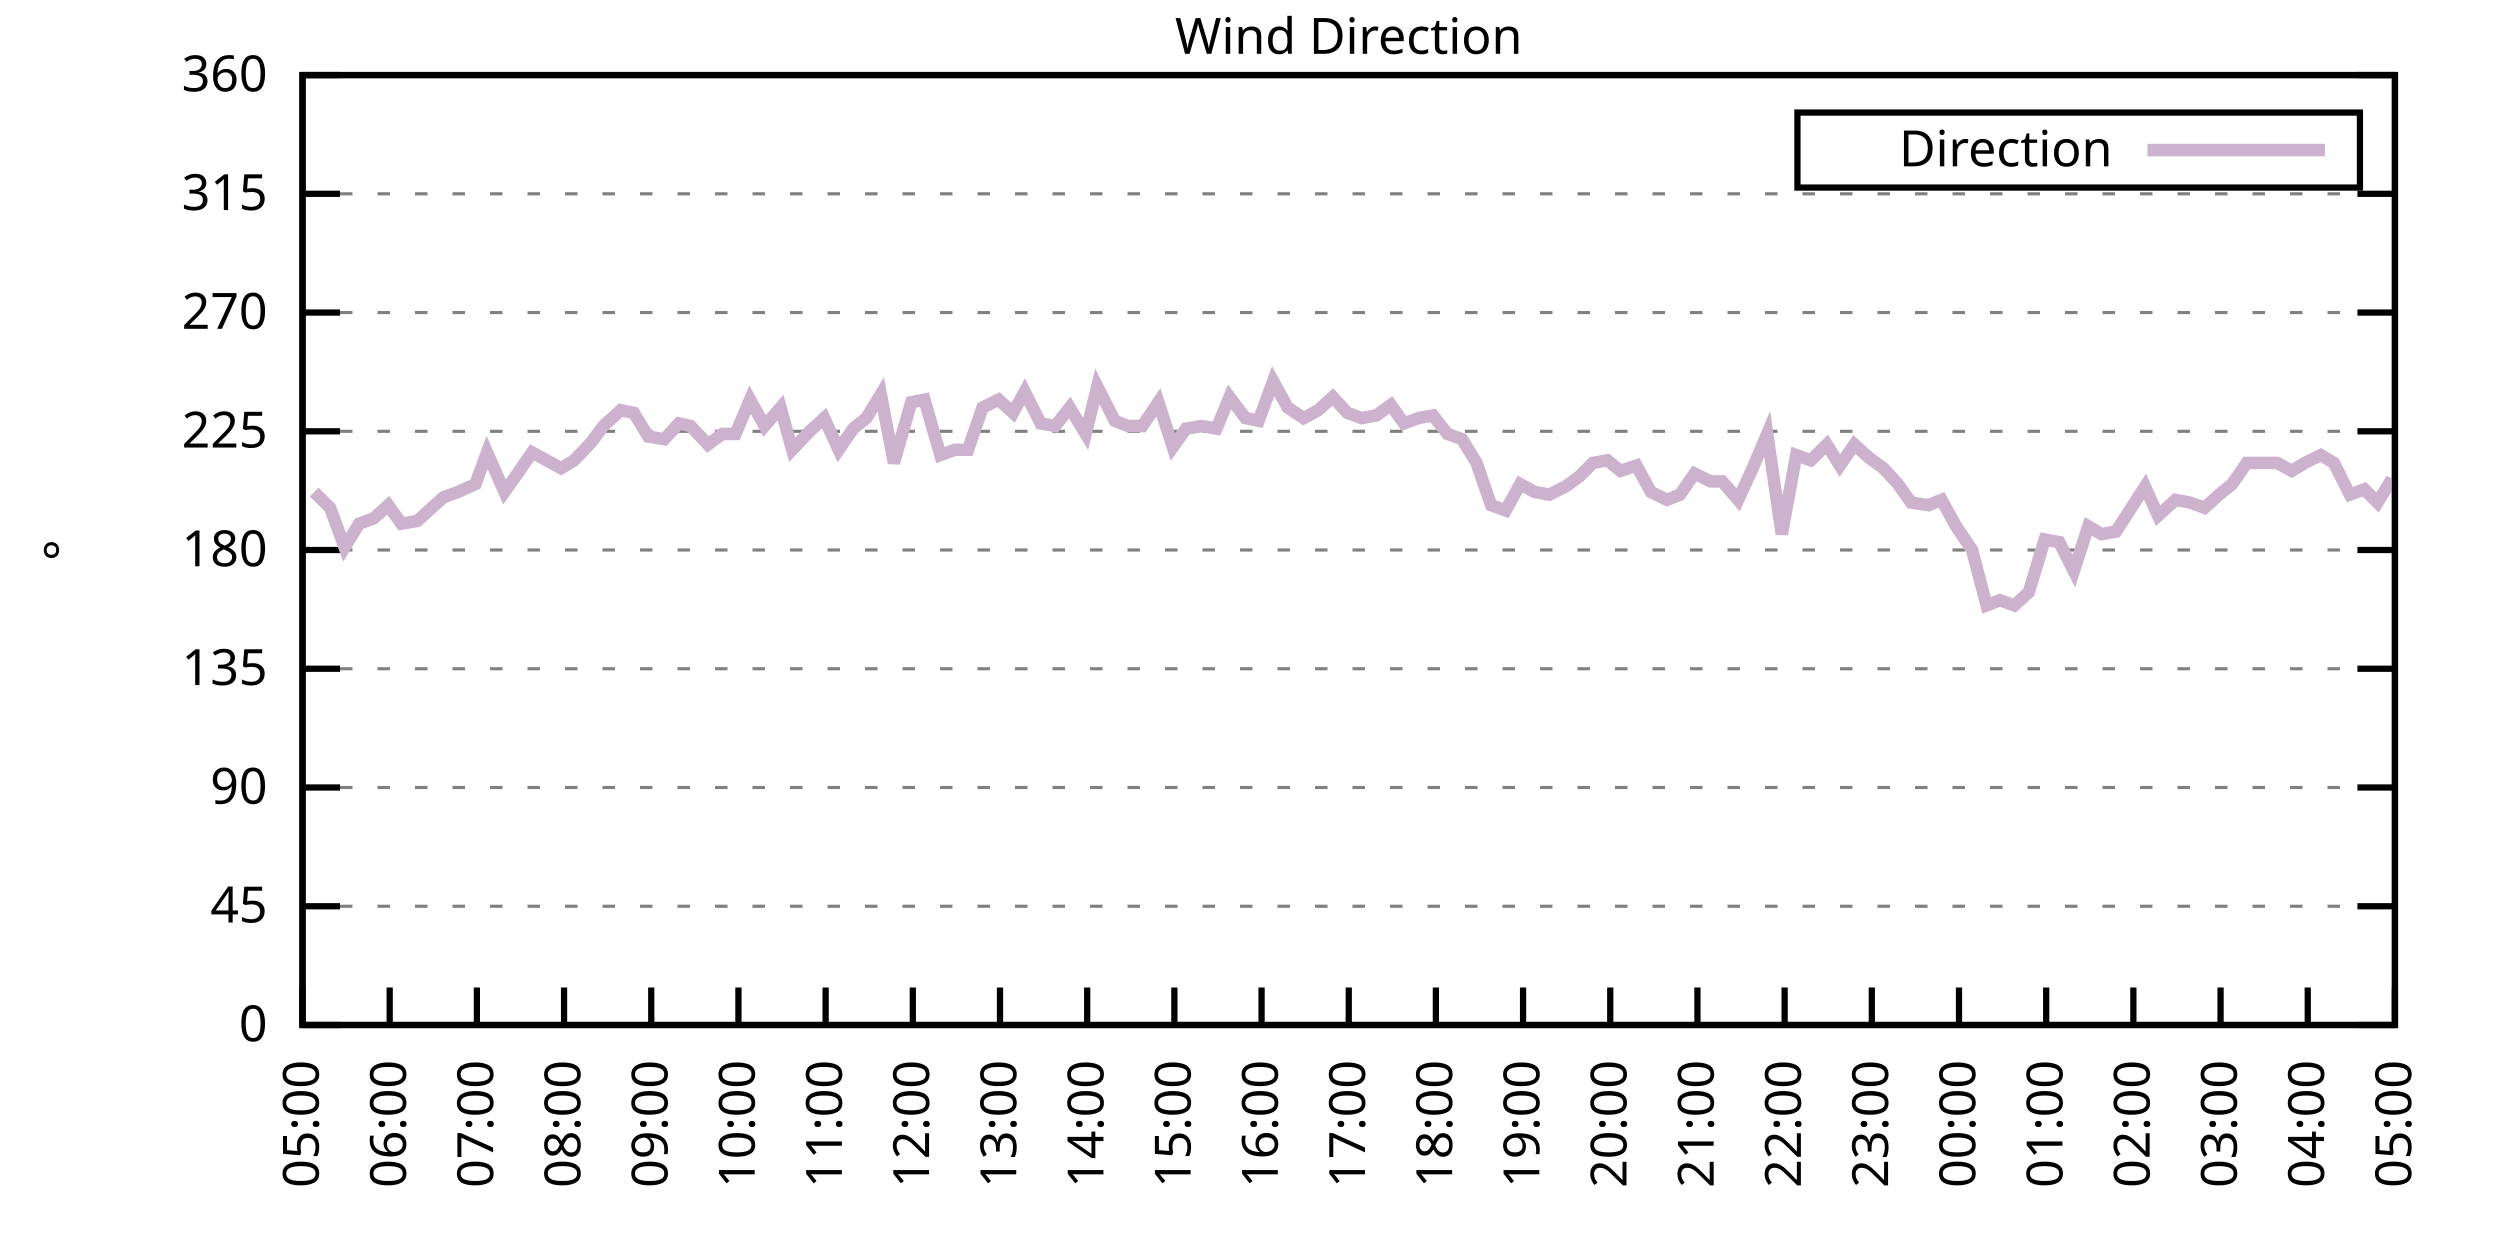
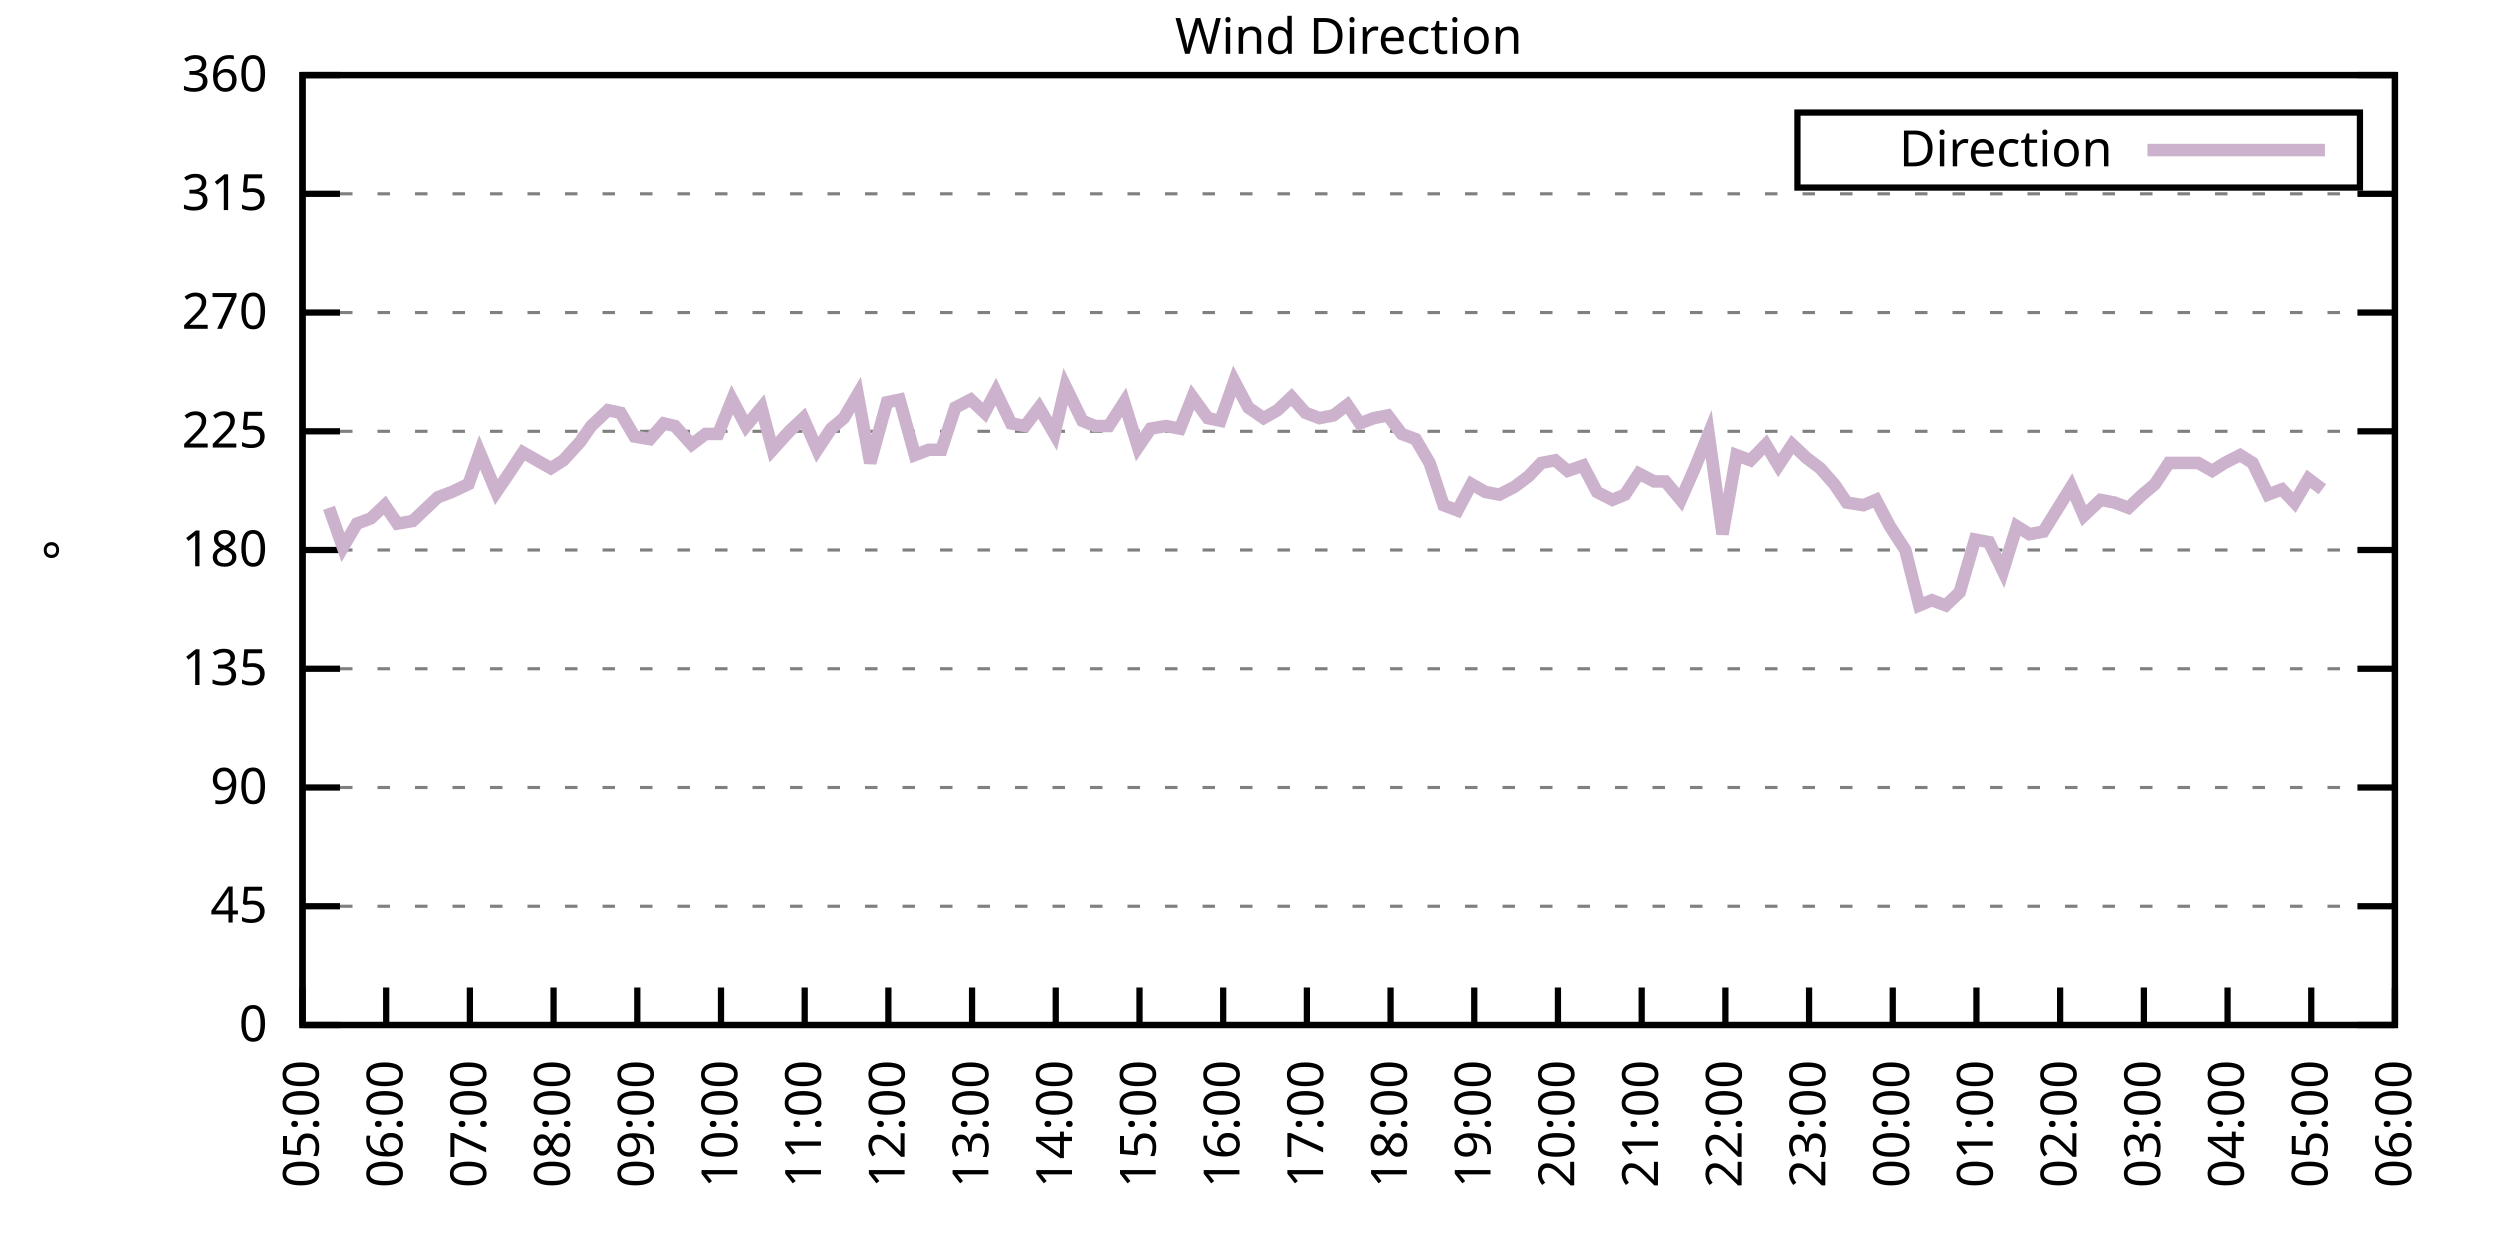
<svg xmlns="http://www.w3.org/2000/svg" xmlns:xlink="http://www.w3.org/1999/xlink" width="400" height="200" viewBox="0 0 400 200">
  <g id="gnuplot_canvas">
    <rect x="0" y="0" width="400" height="200" fill="none" />
    <defs>
      <circle id="gpDot" r="0.5" stroke-width="0.5" stroke="currentColor" />
      <path id="gpPt0" stroke-width="0.333" stroke="currentColor" d="M-1,0 h2 M0,-1 v2" />
      <path id="gpPt1" stroke-width="0.333" stroke="currentColor" d="M-1,-1 L1,1 M1,-1 L-1,1" />
      <path id="gpPt2" stroke-width="0.333" stroke="currentColor" d="M-1,0 L1,0 M0,-1 L0,1 M-1,-1 L1,1 M-1,1 L1,-1" />
      <rect id="gpPt3" stroke-width="0.333" stroke="currentColor" x="-1" y="-1" width="2" height="2" />
      <rect id="gpPt4" stroke-width="0.333" stroke="currentColor" fill="currentColor" x="-1" y="-1" width="2" height="2" />
      <circle id="gpPt5" stroke-width="0.333" stroke="currentColor" cx="0" cy="0" r="1" />
      <use xlink:href="#gpPt5" id="gpPt6" fill="currentColor" stroke="none" />
      <path id="gpPt7" stroke-width="0.333" stroke="currentColor" d="M0,-1.33 L-1.33,0.67 L1.33,0.67 z" />
      <use xlink:href="#gpPt7" id="gpPt8" fill="currentColor" stroke="none" />
      <use xlink:href="#gpPt7" id="gpPt9" stroke="currentColor" transform="rotate(180)" />
      <use xlink:href="#gpPt9" id="gpPt10" fill="currentColor" stroke="none" />
      <use xlink:href="#gpPt3" id="gpPt11" stroke="currentColor" transform="rotate(45)" />
      <use xlink:href="#gpPt11" id="gpPt12" fill="currentColor" stroke="none" />
      <path id="gpPt13" stroke-width="0.333" stroke="currentColor" d="M0,1.330 L1.265,0.411 L0.782,-1.067 L-0.782,-1.076 L-1.265,0.411 z" />
      <use xlink:href="#gpPt13" id="gpPt14" fill="currentColor" stroke="none" />
      <filter id="textbox" filterUnits="objectBoundingBox" x="0" y="0" height="1" width="1">
        <feFlood flood-color="white" flood-opacity="1" result="bgnd" />
        <feComposite in="SourceGraphic" in2="bgnd" operator="atop" />
      </filter>
      <filter id="greybox" filterUnits="objectBoundingBox" x="0" y="0" height="1" width="1">
        <feFlood flood-color="lightgrey" flood-opacity="1" result="grey" />
        <feComposite in="SourceGraphic" in2="grey" operator="atop" />
      </filter>
    </defs>
    <g fill="none" color="white" stroke="currentColor" stroke-width="1.00" stroke-linecap="butt" stroke-linejoin="miter">
</g>
    <g fill="none" color="black" stroke="currentColor" stroke-width="1.00" stroke-linecap="butt" stroke-linejoin="miter">
      <g stroke="none" shape-rendering="crispEdges">
        <polygon fill="rgb(255, 255, 255)" points="48.40,164.00 383.18,164.00 383.18,12.02 48.40,12.02 " />
      </g>
    </g>
    <g fill="none" color="black" stroke="currentColor" stroke-width="1.00" stroke-linecap="butt" stroke-linejoin="miter">
</g>
    <g fill="none" color="black" stroke="black" stroke-width="0.50" stroke-linecap="butt" stroke-linejoin="miter">
</g>
    <g fill="none" color="gray" stroke="currentColor" stroke-width="0.50" stroke-linecap="butt" stroke-linejoin="miter">
      <path stroke="gray" stroke-dasharray="2,4" class="gridline" d="M48.40,164.00 L383.19,164.00  " />
    </g>
    <g fill="none" color="gray" stroke="gray" stroke-width="1.00" stroke-linecap="butt" stroke-linejoin="miter">
</g>
    <g fill="none" color="black" stroke="currentColor" stroke-width="1.00" stroke-linecap="butt" stroke-linejoin="miter">
      <path stroke="black" d="M48.40,164.00 L54.40,164.00 M383.19,164.00 L377.19,164.00  " />
      <g transform="translate(42.80,166.60)" stroke="none" fill="black" font-family="Sans" font-size="8.00" text-anchor="end">
        <text>
          <tspan font-family="Sans"> 0</tspan>
        </text>
      </g>
    </g>
    <g fill="none" color="black" stroke="currentColor" stroke-width="1.00" stroke-linecap="butt" stroke-linejoin="miter">
</g>
    <g fill="none" color="black" stroke="black" stroke-width="0.50" stroke-linecap="butt" stroke-linejoin="miter">
</g>
    <g fill="none" color="gray" stroke="currentColor" stroke-width="0.50" stroke-linecap="butt" stroke-linejoin="miter">
      <path stroke="gray" stroke-dasharray="2,4" class="gridline" d="M48.40,145.00 L383.19,145.00  " />
    </g>
    <g fill="none" color="gray" stroke="gray" stroke-width="1.00" stroke-linecap="butt" stroke-linejoin="miter">
</g>
    <g fill="none" color="black" stroke="currentColor" stroke-width="1.00" stroke-linecap="butt" stroke-linejoin="miter">
      <path stroke="black" d="M48.40,145.00 L54.40,145.00 M383.19,145.00 L377.19,145.00  " />
      <g transform="translate(42.80,147.60)" stroke="none" fill="black" font-family="Sans" font-size="8.00" text-anchor="end">
        <text>
          <tspan font-family="Sans"> 45</tspan>
        </text>
      </g>
    </g>
    <g fill="none" color="black" stroke="currentColor" stroke-width="1.00" stroke-linecap="butt" stroke-linejoin="miter">
</g>
    <g fill="none" color="black" stroke="black" stroke-width="0.50" stroke-linecap="butt" stroke-linejoin="miter">
</g>
    <g fill="none" color="gray" stroke="currentColor" stroke-width="0.50" stroke-linecap="butt" stroke-linejoin="miter">
      <path stroke="gray" stroke-dasharray="2,4" class="gridline" d="M48.40,126.00 L383.19,126.00  " />
    </g>
    <g fill="none" color="gray" stroke="gray" stroke-width="1.00" stroke-linecap="butt" stroke-linejoin="miter">
</g>
    <g fill="none" color="black" stroke="currentColor" stroke-width="1.00" stroke-linecap="butt" stroke-linejoin="miter">
      <path stroke="black" d="M48.40,126.00 L54.40,126.00 M383.19,126.00 L377.19,126.00  " />
      <g transform="translate(42.80,128.60)" stroke="none" fill="black" font-family="Sans" font-size="8.00" text-anchor="end">
        <text>
          <tspan font-family="Sans"> 90</tspan>
        </text>
      </g>
    </g>
    <g fill="none" color="black" stroke="currentColor" stroke-width="1.00" stroke-linecap="butt" stroke-linejoin="miter">
</g>
    <g fill="none" color="black" stroke="black" stroke-width="0.50" stroke-linecap="butt" stroke-linejoin="miter">
</g>
    <g fill="none" color="gray" stroke="currentColor" stroke-width="0.50" stroke-linecap="butt" stroke-linejoin="miter">
      <path stroke="gray" stroke-dasharray="2,4" class="gridline" d="M48.40,107.00 L383.19,107.00  " />
    </g>
    <g fill="none" color="gray" stroke="gray" stroke-width="1.00" stroke-linecap="butt" stroke-linejoin="miter">
</g>
    <g fill="none" color="black" stroke="currentColor" stroke-width="1.00" stroke-linecap="butt" stroke-linejoin="miter">
      <path stroke="black" d="M48.40,107.00 L54.40,107.00 M383.19,107.00 L377.19,107.00  " />
      <g transform="translate(42.80,109.60)" stroke="none" fill="black" font-family="Sans" font-size="8.00" text-anchor="end">
        <text>
          <tspan font-family="Sans"> 135</tspan>
        </text>
      </g>
    </g>
    <g fill="none" color="black" stroke="currentColor" stroke-width="1.00" stroke-linecap="butt" stroke-linejoin="miter">
</g>
    <g fill="none" color="black" stroke="black" stroke-width="0.50" stroke-linecap="butt" stroke-linejoin="miter">
</g>
    <g fill="none" color="gray" stroke="currentColor" stroke-width="0.50" stroke-linecap="butt" stroke-linejoin="miter">
      <path stroke="gray" stroke-dasharray="2,4" class="gridline" d="M48.40,88.00 L383.19,88.00  " />
    </g>
    <g fill="none" color="gray" stroke="gray" stroke-width="1.00" stroke-linecap="butt" stroke-linejoin="miter">
</g>
    <g fill="none" color="black" stroke="currentColor" stroke-width="1.00" stroke-linecap="butt" stroke-linejoin="miter">
      <path stroke="black" d="M48.40,88.00 L54.40,88.00 M383.19,88.00 L377.19,88.00  " />
      <g transform="translate(42.80,90.60)" stroke="none" fill="black" font-family="Sans" font-size="8.00" text-anchor="end">
        <text>
          <tspan font-family="Sans"> 180</tspan>
        </text>
      </g>
    </g>
    <g fill="none" color="black" stroke="currentColor" stroke-width="1.00" stroke-linecap="butt" stroke-linejoin="miter">
</g>
    <g fill="none" color="black" stroke="black" stroke-width="0.50" stroke-linecap="butt" stroke-linejoin="miter">
</g>
    <g fill="none" color="gray" stroke="currentColor" stroke-width="0.50" stroke-linecap="butt" stroke-linejoin="miter">
      <path stroke="gray" stroke-dasharray="2,4" class="gridline" d="M48.40,69.01 L383.19,69.01  " />
    </g>
    <g fill="none" color="gray" stroke="gray" stroke-width="1.00" stroke-linecap="butt" stroke-linejoin="miter">
</g>
    <g fill="none" color="black" stroke="currentColor" stroke-width="1.00" stroke-linecap="butt" stroke-linejoin="miter">
      <path stroke="black" d="M48.40,69.01 L54.40,69.01 M383.19,69.01 L377.19,69.01  " />
      <g transform="translate(42.80,71.61)" stroke="none" fill="black" font-family="Sans" font-size="8.00" text-anchor="end">
        <text>
          <tspan font-family="Sans"> 225</tspan>
        </text>
      </g>
    </g>
    <g fill="none" color="black" stroke="currentColor" stroke-width="1.00" stroke-linecap="butt" stroke-linejoin="miter">
</g>
    <g fill="none" color="black" stroke="black" stroke-width="0.50" stroke-linecap="butt" stroke-linejoin="miter">
</g>
    <g fill="none" color="gray" stroke="currentColor" stroke-width="0.50" stroke-linecap="butt" stroke-linejoin="miter">
      <path stroke="gray" stroke-dasharray="2,4" class="gridline" d="M48.40,50.01 L383.19,50.01  " />
    </g>
    <g fill="none" color="gray" stroke="gray" stroke-width="1.00" stroke-linecap="butt" stroke-linejoin="miter">
</g>
    <g fill="none" color="black" stroke="currentColor" stroke-width="1.00" stroke-linecap="butt" stroke-linejoin="miter">
      <path stroke="black" d="M48.40,50.01 L54.40,50.01 M383.19,50.01 L377.19,50.01  " />
      <g transform="translate(42.80,52.61)" stroke="none" fill="black" font-family="Sans" font-size="8.00" text-anchor="end">
        <text>
          <tspan font-family="Sans"> 270</tspan>
        </text>
      </g>
    </g>
    <g fill="none" color="black" stroke="currentColor" stroke-width="1.00" stroke-linecap="butt" stroke-linejoin="miter">
</g>
    <g fill="none" color="black" stroke="black" stroke-width="0.50" stroke-linecap="butt" stroke-linejoin="miter">
</g>
    <g fill="none" color="gray" stroke="currentColor" stroke-width="0.50" stroke-linecap="butt" stroke-linejoin="miter">
      <path stroke="gray" stroke-dasharray="2,4" class="gridline" d="M48.40,31.01 L383.19,31.01  " />
    </g>
    <g fill="none" color="gray" stroke="gray" stroke-width="1.00" stroke-linecap="butt" stroke-linejoin="miter">
</g>
    <g fill="none" color="black" stroke="currentColor" stroke-width="1.00" stroke-linecap="butt" stroke-linejoin="miter">
      <path stroke="black" d="M48.40,31.01 L54.40,31.01 M383.19,31.01 L377.19,31.01  " />
      <g transform="translate(42.80,33.61)" stroke="none" fill="black" font-family="Sans" font-size="8.00" text-anchor="end">
        <text>
          <tspan font-family="Sans"> 315</tspan>
        </text>
      </g>
    </g>
    <g fill="none" color="black" stroke="currentColor" stroke-width="1.00" stroke-linecap="butt" stroke-linejoin="miter">
</g>
    <g fill="none" color="black" stroke="black" stroke-width="0.50" stroke-linecap="butt" stroke-linejoin="miter">
</g>
    <g fill="none" color="gray" stroke="currentColor" stroke-width="0.50" stroke-linecap="butt" stroke-linejoin="miter">
      <path stroke="gray" stroke-dasharray="2,4" class="gridline" d="M48.40,12.01 L383.19,12.01  " />
    </g>
    <g fill="none" color="gray" stroke="gray" stroke-width="1.00" stroke-linecap="butt" stroke-linejoin="miter">
</g>
    <g fill="none" color="black" stroke="currentColor" stroke-width="1.00" stroke-linecap="butt" stroke-linejoin="miter">
      <path stroke="black" d="M48.40,12.01 L54.40,12.01 M383.19,12.01 L377.19,12.01  " />
      <g transform="translate(42.80,14.61)" stroke="none" fill="black" font-family="Sans" font-size="8.00" text-anchor="end">
        <text>
          <tspan font-family="Sans"> 360</tspan>
        </text>
      </g>
    </g>
    <g fill="none" color="black" stroke="currentColor" stroke-width="1.00" stroke-linecap="butt" stroke-linejoin="miter">
      <path stroke="black" d="M48.40,164.00 L48.40,158.00  " />
      <g transform="translate(51.00,169.60) rotate(270.00)" stroke="none" fill="black" font-family="Sans" font-size="8.00" text-anchor="end">
        <text>
          <tspan font-family="Sans">05:00</tspan>
        </text>
      </g>
    </g>
    <g fill="none" color="black" stroke="currentColor" stroke-width="1.00" stroke-linecap="butt" stroke-linejoin="miter">
-       <path stroke="black" d="M62.35,164.00 L62.35,158.00  " />
-       <g transform="translate(64.95,169.60) rotate(270.00)" stroke="none" fill="black" font-family="Sans" font-size="8.00" text-anchor="end">
+       <path stroke="black" d="M61.79,164.00 L61.79,158.00  " />
+       <g transform="translate(64.39,169.60) rotate(270.00)" stroke="none" fill="black" font-family="Sans" font-size="8.00" text-anchor="end">
        <text>
          <tspan font-family="Sans">06:00</tspan>
        </text>
      </g>
    </g>
    <g fill="none" color="black" stroke="currentColor" stroke-width="1.00" stroke-linecap="butt" stroke-linejoin="miter">
-       <path stroke="black" d="M76.30,164.00 L76.30,158.00  " />
-       <g transform="translate(78.90,169.60) rotate(270.00)" stroke="none" fill="black" font-family="Sans" font-size="8.00" text-anchor="end">
+       <path stroke="black" d="M75.18,164.00 L75.18,158.00  " />
+       <g transform="translate(77.78,169.60) rotate(270.00)" stroke="none" fill="black" font-family="Sans" font-size="8.00" text-anchor="end">
        <text>
          <tspan font-family="Sans">07:00</tspan>
        </text>
      </g>
    </g>
    <g fill="none" color="black" stroke="currentColor" stroke-width="1.00" stroke-linecap="butt" stroke-linejoin="miter">
-       <path stroke="black" d="M90.25,164.00 L90.25,158.00  " />
-       <g transform="translate(92.85,169.60) rotate(270.00)" stroke="none" fill="black" font-family="Sans" font-size="8.00" text-anchor="end">
+       <path stroke="black" d="M88.57,164.00 L88.57,158.00  " />
+       <g transform="translate(91.17,169.60) rotate(270.00)" stroke="none" fill="black" font-family="Sans" font-size="8.00" text-anchor="end">
        <text>
          <tspan font-family="Sans">08:00</tspan>
        </text>
      </g>
    </g>
    <g fill="none" color="black" stroke="currentColor" stroke-width="1.00" stroke-linecap="butt" stroke-linejoin="miter">
-       <path stroke="black" d="M104.20,164.00 L104.20,158.00  " />
-       <g transform="translate(106.80,169.60) rotate(270.00)" stroke="none" fill="black" font-family="Sans" font-size="8.00" text-anchor="end">
+       <path stroke="black" d="M101.97,164.00 L101.97,158.00  " />
+       <g transform="translate(104.57,169.60) rotate(270.00)" stroke="none" fill="black" font-family="Sans" font-size="8.00" text-anchor="end">
        <text>
          <tspan font-family="Sans">09:00</tspan>
        </text>
      </g>
    </g>
    <g fill="none" color="black" stroke="currentColor" stroke-width="1.00" stroke-linecap="butt" stroke-linejoin="miter">
-       <path stroke="black" d="M118.15,164.00 L118.15,158.00  " />
-       <g transform="translate(120.75,169.60) rotate(270.00)" stroke="none" fill="black" font-family="Sans" font-size="8.00" text-anchor="end">
+       <path stroke="black" d="M115.36,164.00 L115.36,158.00  " />
+       <g transform="translate(117.96,169.60) rotate(270.00)" stroke="none" fill="black" font-family="Sans" font-size="8.00" text-anchor="end">
        <text>
          <tspan font-family="Sans">10:00</tspan>
        </text>
      </g>
    </g>
    <g fill="none" color="black" stroke="currentColor" stroke-width="1.00" stroke-linecap="butt" stroke-linejoin="miter">
-       <path stroke="black" d="M132.10,164.00 L132.10,158.00  " />
-       <g transform="translate(134.70,169.60) rotate(270.00)" stroke="none" fill="black" font-family="Sans" font-size="8.00" text-anchor="end">
+       <path stroke="black" d="M128.75,164.00 L128.75,158.00  " />
+       <g transform="translate(131.35,169.60) rotate(270.00)" stroke="none" fill="black" font-family="Sans" font-size="8.00" text-anchor="end">
        <text>
          <tspan font-family="Sans">11:00</tspan>
        </text>
      </g>
    </g>
    <g fill="none" color="black" stroke="currentColor" stroke-width="1.00" stroke-linecap="butt" stroke-linejoin="miter">
-       <path stroke="black" d="M146.05,164.00 L146.05,158.00  " />
-       <g transform="translate(148.65,169.60) rotate(270.00)" stroke="none" fill="black" font-family="Sans" font-size="8.00" text-anchor="end">
+       <path stroke="black" d="M142.14,164.00 L142.14,158.00  " />
+       <g transform="translate(144.74,169.60) rotate(270.00)" stroke="none" fill="black" font-family="Sans" font-size="8.00" text-anchor="end">
        <text>
          <tspan font-family="Sans">12:00</tspan>
        </text>
      </g>
    </g>
    <g fill="none" color="black" stroke="currentColor" stroke-width="1.00" stroke-linecap="butt" stroke-linejoin="miter">
-       <path stroke="black" d="M160.00,164.00 L160.00,158.00  " />
-       <g transform="translate(162.60,169.60) rotate(270.00)" stroke="none" fill="black" font-family="Sans" font-size="8.00" text-anchor="end">
+       <path stroke="black" d="M155.53,164.00 L155.53,158.00  " />
+       <g transform="translate(158.13,169.60) rotate(270.00)" stroke="none" fill="black" font-family="Sans" font-size="8.00" text-anchor="end">
        <text>
          <tspan font-family="Sans">13:00</tspan>
        </text>
      </g>
    </g>
    <g fill="none" color="black" stroke="currentColor" stroke-width="1.00" stroke-linecap="butt" stroke-linejoin="miter">
-       <path stroke="black" d="M173.95,164.00 L173.95,158.00  " />
-       <g transform="translate(176.55,169.60) rotate(270.00)" stroke="none" fill="black" font-family="Sans" font-size="8.00" text-anchor="end">
+       <path stroke="black" d="M168.92,164.00 L168.92,158.00  " />
+       <g transform="translate(171.52,169.60) rotate(270.00)" stroke="none" fill="black" font-family="Sans" font-size="8.00" text-anchor="end">
        <text>
          <tspan font-family="Sans">14:00</tspan>
        </text>
      </g>
    </g>
    <g fill="none" color="black" stroke="currentColor" stroke-width="1.00" stroke-linecap="butt" stroke-linejoin="miter">
-       <path stroke="black" d="M187.90,164.00 L187.90,158.00  " />
-       <g transform="translate(190.50,169.60) rotate(270.00)" stroke="none" fill="black" font-family="Sans" font-size="8.00" text-anchor="end">
+       <path stroke="black" d="M182.32,164.00 L182.32,158.00  " />
+       <g transform="translate(184.92,169.60) rotate(270.00)" stroke="none" fill="black" font-family="Sans" font-size="8.00" text-anchor="end">
        <text>
          <tspan font-family="Sans">15:00</tspan>
        </text>
      </g>
    </g>
    <g fill="none" color="black" stroke="currentColor" stroke-width="1.00" stroke-linecap="butt" stroke-linejoin="miter">
-       <path stroke="black" d="M201.85,164.00 L201.85,158.00  " />
-       <g transform="translate(204.45,169.60) rotate(270.00)" stroke="none" fill="black" font-family="Sans" font-size="8.00" text-anchor="end">
+       <path stroke="black" d="M195.71,164.00 L195.71,158.00  " />
+       <g transform="translate(198.31,169.60) rotate(270.00)" stroke="none" fill="black" font-family="Sans" font-size="8.00" text-anchor="end">
        <text>
          <tspan font-family="Sans">16:00</tspan>
        </text>
      </g>
    </g>
    <g fill="none" color="black" stroke="currentColor" stroke-width="1.00" stroke-linecap="butt" stroke-linejoin="miter">
-       <path stroke="black" d="M215.80,164.00 L215.80,158.00  " />
-       <g transform="translate(218.40,169.60) rotate(270.00)" stroke="none" fill="black" font-family="Sans" font-size="8.00" text-anchor="end">
+       <path stroke="black" d="M209.10,164.00 L209.10,158.00  " />
+       <g transform="translate(211.70,169.60) rotate(270.00)" stroke="none" fill="black" font-family="Sans" font-size="8.00" text-anchor="end">
        <text>
          <tspan font-family="Sans">17:00</tspan>
        </text>
      </g>
    </g>
    <g fill="none" color="black" stroke="currentColor" stroke-width="1.00" stroke-linecap="butt" stroke-linejoin="miter">
-       <path stroke="black" d="M229.74,164.00 L229.74,158.00  " />
-       <g transform="translate(232.34,169.60) rotate(270.00)" stroke="none" fill="black" font-family="Sans" font-size="8.00" text-anchor="end">
+       <path stroke="black" d="M222.49,164.00 L222.49,158.00  " />
+       <g transform="translate(225.09,169.60) rotate(270.00)" stroke="none" fill="black" font-family="Sans" font-size="8.00" text-anchor="end">
        <text>
          <tspan font-family="Sans">18:00</tspan>
        </text>
      </g>
    </g>
    <g fill="none" color="black" stroke="currentColor" stroke-width="1.00" stroke-linecap="butt" stroke-linejoin="miter">
-       <path stroke="black" d="M243.69,164.00 L243.69,158.00  " />
-       <g transform="translate(246.29,169.60) rotate(270.00)" stroke="none" fill="black" font-family="Sans" font-size="8.00" text-anchor="end">
+       <path stroke="black" d="M235.88,164.00 L235.88,158.00  " />
+       <g transform="translate(238.48,169.60) rotate(270.00)" stroke="none" fill="black" font-family="Sans" font-size="8.00" text-anchor="end">
        <text>
          <tspan font-family="Sans">19:00</tspan>
        </text>
      </g>
    </g>
    <g fill="none" color="black" stroke="currentColor" stroke-width="1.00" stroke-linecap="butt" stroke-linejoin="miter">
-       <path stroke="black" d="M257.64,164.00 L257.64,158.00  " />
-       <g transform="translate(260.24,169.60) rotate(270.00)" stroke="none" fill="black" font-family="Sans" font-size="8.00" text-anchor="end">
+       <path stroke="black" d="M249.27,164.00 L249.27,158.00  " />
+       <g transform="translate(251.87,169.60) rotate(270.00)" stroke="none" fill="black" font-family="Sans" font-size="8.00" text-anchor="end">
        <text>
          <tspan font-family="Sans">20:00</tspan>
        </text>
      </g>
    </g>
    <g fill="none" color="black" stroke="currentColor" stroke-width="1.00" stroke-linecap="butt" stroke-linejoin="miter">
-       <path stroke="black" d="M271.59,164.00 L271.59,158.00  " />
-       <g transform="translate(274.19,169.60) rotate(270.00)" stroke="none" fill="black" font-family="Sans" font-size="8.00" text-anchor="end">
+       <path stroke="black" d="M262.67,164.00 L262.67,158.00  " />
+       <g transform="translate(265.27,169.60) rotate(270.00)" stroke="none" fill="black" font-family="Sans" font-size="8.00" text-anchor="end">
        <text>
          <tspan font-family="Sans">21:00</tspan>
        </text>
      </g>
    </g>
    <g fill="none" color="black" stroke="currentColor" stroke-width="1.00" stroke-linecap="butt" stroke-linejoin="miter">
-       <path stroke="black" d="M285.54,164.00 L285.54,158.00  " />
-       <g transform="translate(288.14,169.60) rotate(270.00)" stroke="none" fill="black" font-family="Sans" font-size="8.00" text-anchor="end">
+       <path stroke="black" d="M276.06,164.00 L276.06,158.00  " />
+       <g transform="translate(278.66,169.60) rotate(270.00)" stroke="none" fill="black" font-family="Sans" font-size="8.00" text-anchor="end">
        <text>
          <tspan font-family="Sans">22:00</tspan>
        </text>
      </g>
    </g>
    <g fill="none" color="black" stroke="currentColor" stroke-width="1.00" stroke-linecap="butt" stroke-linejoin="miter">
-       <path stroke="black" d="M299.49,164.00 L299.49,158.00  " />
-       <g transform="translate(302.09,169.60) rotate(270.00)" stroke="none" fill="black" font-family="Sans" font-size="8.00" text-anchor="end">
+       <path stroke="black" d="M289.45,164.00 L289.45,158.00  " />
+       <g transform="translate(292.05,169.60) rotate(270.00)" stroke="none" fill="black" font-family="Sans" font-size="8.00" text-anchor="end">
        <text>
          <tspan font-family="Sans">23:00</tspan>
        </text>
      </g>
    </g>
    <g fill="none" color="black" stroke="currentColor" stroke-width="1.00" stroke-linecap="butt" stroke-linejoin="miter">
-       <path stroke="black" d="M313.44,164.00 L313.44,158.00  " />
-       <g transform="translate(316.04,169.60) rotate(270.00)" stroke="none" fill="black" font-family="Sans" font-size="8.00" text-anchor="end">
+       <path stroke="black" d="M302.84,164.00 L302.84,158.00  " />
+       <g transform="translate(305.44,169.60) rotate(270.00)" stroke="none" fill="black" font-family="Sans" font-size="8.00" text-anchor="end">
        <text>
          <tspan font-family="Sans">00:00</tspan>
        </text>
      </g>
    </g>
    <g fill="none" color="black" stroke="currentColor" stroke-width="1.00" stroke-linecap="butt" stroke-linejoin="miter">
-       <path stroke="black" d="M327.39,164.00 L327.39,158.00  " />
-       <g transform="translate(329.99,169.60) rotate(270.00)" stroke="none" fill="black" font-family="Sans" font-size="8.00" text-anchor="end">
+       <path stroke="black" d="M316.23,164.00 L316.23,158.00  " />
+       <g transform="translate(318.83,169.60) rotate(270.00)" stroke="none" fill="black" font-family="Sans" font-size="8.00" text-anchor="end">
        <text>
          <tspan font-family="Sans">01:00</tspan>
        </text>
      </g>
    </g>
    <g fill="none" color="black" stroke="currentColor" stroke-width="1.00" stroke-linecap="butt" stroke-linejoin="miter">
-       <path stroke="black" d="M341.34,164.00 L341.34,158.00  " />
-       <g transform="translate(343.94,169.60) rotate(270.00)" stroke="none" fill="black" font-family="Sans" font-size="8.00" text-anchor="end">
+       <path stroke="black" d="M329.62,164.00 L329.62,158.00  " />
+       <g transform="translate(332.22,169.60) rotate(270.00)" stroke="none" fill="black" font-family="Sans" font-size="8.00" text-anchor="end">
        <text>
          <tspan font-family="Sans">02:00</tspan>
        </text>
      </g>
    </g>
    <g fill="none" color="black" stroke="currentColor" stroke-width="1.00" stroke-linecap="butt" stroke-linejoin="miter">
-       <path stroke="black" d="M355.29,164.00 L355.29,158.00  " />
-       <g transform="translate(357.89,169.60) rotate(270.00)" stroke="none" fill="black" font-family="Sans" font-size="8.00" text-anchor="end">
+       <path stroke="black" d="M343.02,164.00 L343.02,158.00  " />
+       <g transform="translate(345.62,169.60) rotate(270.00)" stroke="none" fill="black" font-family="Sans" font-size="8.00" text-anchor="end">
        <text>
          <tspan font-family="Sans">03:00</tspan>
        </text>
      </g>
    </g>
    <g fill="none" color="black" stroke="currentColor" stroke-width="1.00" stroke-linecap="butt" stroke-linejoin="miter">
-       <path stroke="black" d="M369.24,164.00 L369.24,158.00  " />
-       <g transform="translate(371.84,169.60) rotate(270.00)" stroke="none" fill="black" font-family="Sans" font-size="8.00" text-anchor="end">
+       <path stroke="black" d="M356.41,164.00 L356.41,158.00  " />
+       <g transform="translate(359.01,169.60) rotate(270.00)" stroke="none" fill="black" font-family="Sans" font-size="8.00" text-anchor="end">
        <text>
          <tspan font-family="Sans">04:00</tspan>
+         </text>
+       </g>
+     </g>
+     <g fill="none" color="black" stroke="currentColor" stroke-width="1.00" stroke-linecap="butt" stroke-linejoin="miter">
+       <path stroke="black" d="M369.80,164.00 L369.80,158.00  " />
+       <g transform="translate(372.40,169.60) rotate(270.00)" stroke="none" fill="black" font-family="Sans" font-size="8.00" text-anchor="end">
+         <text>
+           <tspan font-family="Sans">05:00</tspan>
        </text>
      </g>
    </g>
    <g fill="none" color="black" stroke="currentColor" stroke-width="1.00" stroke-linecap="butt" stroke-linejoin="miter">
      <path stroke="black" d="M383.19,164.00 L383.19,158.00  " />
      <g transform="translate(385.79,169.60) rotate(270.00)" stroke="none" fill="black" font-family="Sans" font-size="8.00" text-anchor="end">
        <text>
-           <tspan font-family="Sans">05:00</tspan>
+           <tspan font-family="Sans">06:00</tspan>
        </text>
      </g>
    </g>
    <g fill="none" color="black" stroke="currentColor" stroke-width="1.00" stroke-linecap="butt" stroke-linejoin="miter">
</g>
    <g fill="none" color="black" stroke="currentColor" stroke-width="1.00" stroke-linecap="butt" stroke-linejoin="miter">
      <path stroke="black" d="M48.40,12.01 L48.40,164.00 L383.19,164.00 L383.19,12.01 L48.40,12.01 Z  " />
    </g>
    <g fill="none" color="black" stroke="currentColor" stroke-width="1.00" stroke-linecap="butt" stroke-linejoin="miter">
</g>
    <g fill="none" color="black" stroke="currentColor" stroke-width="1.00" stroke-linecap="butt" stroke-linejoin="miter">
      <path stroke="black" d="M287.59,30.01 L287.59,18.01 L377.59,18.01 L377.59,30.01 L287.59,30.01 Z  " />
    </g>
    <g id="Wind_direction_plot_1">
      <g fill="none" color="white" stroke="black" stroke-width="2.00" stroke-linecap="butt" stroke-linejoin="miter">
</g>
      <g fill="none" color="black" stroke="currentColor" stroke-width="2.00" stroke-linecap="butt" stroke-linejoin="miter">
        <g transform="translate(337.99,26.61)" stroke="none" fill="black" font-family="Sans" font-size="8.00" text-anchor="end">
          <text>
            <tspan font-family="Sans">Direction</tspan>
          </text>
        </g>
      </g>
      <g fill="none" color="black" stroke="currentColor" stroke-width="2.00" stroke-linecap="butt" stroke-linejoin="miter">
-         <path stroke="rgb(204, 178, 204)" d="M343.59,24.01 L371.99,24.01 M50.26,78.72 L52.82,81.25 L55.14,87.58 L57.47,83.78 L59.79,82.94 L62.12,80.83   L64.21,83.78 L66.77,83.36 L69.09,81.25 L70.95,79.56 L73.28,78.72 L76.07,77.45 L77.93,72.38 L80.72,78.72   L82.81,75.76 L85.13,72.38 L89.78,74.92 L91.88,73.65 L94.67,70.70 L96.53,68.16 L99.32,65.63 L101.41,66.05   L103.73,69.85 L106.29,70.27 L108.62,67.74 L110.48,68.16 L113.27,71.12 L115.59,69.43 L117.68,69.43 L120.01,63.94   L122.33,68.16 L124.89,65.21 L126.75,71.96 L129.54,69.01 L131.87,66.90 L134.19,71.96 L136.51,68.58 L138.61,66.90   L140.93,63.10 L143.02,74.07 L145.81,64.36 L147.91,63.94 L150.46,72.81 L152.79,71.96 L154.88,71.96 L157.21,65.21   L159.76,63.94 L162.09,66.05 L163.95,62.67 L166.51,67.74 L168.83,68.16 L171.16,65.21 L173.71,69.43 L175.57,61.83   L178.36,67.32 L180.46,68.16 L182.78,68.16 L185.34,64.36 L187.66,71.54 L189.76,68.58 L192.31,68.16 L194.64,68.58   L196.73,63.52 L199.29,66.90 L201.38,67.32 L203.71,60.98 L206.03,65.21 L208.59,66.90 L210.91,65.63 L213.24,63.52   L215.56,66.05 L217.89,66.90 L220.21,66.47 L222.54,64.78 L224.63,67.74 L226.95,66.90 L229.28,66.47 L231.60,69.43   L233.93,70.27 L236.25,74.07 L238.58,80.83 L240.90,81.67 L243.23,77.45 L245.55,78.72 L247.88,79.14 L250.44,77.87   L252.76,76.18 L254.85,74.07 L257.18,73.65 L259.27,75.34 L261.83,74.49 L264.15,78.72 L266.71,79.98 L268.80,79.14   L271.13,75.76 L273.69,77.03 L275.55,77.03 L278.10,79.98 L280.43,74.92 L282.75,69.43 L285.08,85.47 L287.40,72.81   L289.73,73.65 L292.29,71.12 L294.38,74.49 L296.70,71.12 L299.03,73.23 L301.35,74.92 L303.68,77.45 L305.77,80.41   L308.56,80.83 L310.65,79.98 L312.98,84.21 L315.53,88.00 L317.86,96.87 L319.95,96.03 L322.28,96.87 L324.60,94.76   L327.16,86.32 L329.48,86.74 L331.81,91.38 L334.13,84.21 L336.23,85.47 L338.55,85.05 L343.20,77.87 L345.29,82.52   L348.08,79.98 L350.41,80.41 L352.73,81.25 L355.06,79.14 L357.15,77.45 L359.48,74.07 L362.03,74.07 L364.36,74.07   L366.68,75.34 L368.78,74.07 L371.33,72.81 L373.43,74.07 L375.98,79.14 L378.31,78.29 L380.40,80.41 L382.73,76.61    " />
+         <path stroke="rgb(204, 178, 204)" d="M343.59,24.01 L371.99,24.01 M52.64,81.25 L54.87,87.58 L57.10,83.78 L59.34,82.94 L61.57,80.83 L63.58,83.78   L66.03,83.36 L68.26,81.25 L70.05,79.56 L72.28,78.72 L74.96,77.45 L76.75,72.38 L79.42,78.72 L81.43,75.76   L83.66,72.38 L88.13,74.92 L90.14,73.65 L92.82,70.70 L94.60,68.16 L97.28,65.63 L99.29,66.05 L101.52,69.85   L103.98,70.27 L106.21,67.74 L107.99,68.16 L110.67,71.12 L112.90,69.43 L114.91,69.43 L117.14,63.94 L119.38,68.16   L121.83,65.21 L123.62,71.96 L126.29,69.01 L128.53,66.90 L130.76,71.96 L132.99,68.58 L135.00,66.90 L137.23,63.10   L139.24,74.07 L141.92,64.36 L143.93,63.94 L146.38,72.81 L148.61,71.96 L150.62,71.96 L152.85,65.21 L155.31,63.94   L157.54,66.05 L159.33,62.67 L161.78,67.74 L164.01,68.16 L166.25,65.21 L168.70,69.43 L170.49,61.83 L173.17,67.32   L175.17,68.16 L177.41,68.16 L179.86,64.36 L182.09,71.54 L184.10,68.58 L186.56,68.16 L188.79,68.58 L190.80,63.52   L193.25,66.90 L195.26,67.32 L197.49,60.98 L199.73,65.21 L202.18,66.90 L204.41,65.63 L206.64,63.52 L208.88,66.05   L211.11,66.90 L213.34,66.47 L215.57,64.78 L217.58,67.74 L219.81,66.90 L222.04,66.47 L224.28,69.43 L226.51,70.27   L228.74,74.07 L230.97,80.83 L233.20,81.67 L235.44,77.45 L237.67,78.72 L239.90,79.14 L242.36,77.87 L244.59,76.18   L246.60,74.07 L248.83,73.65 L250.84,75.34 L253.29,74.49 L255.52,78.72 L257.98,79.98 L259.99,79.14 L262.22,75.76   L264.67,77.03 L266.46,77.03 L268.92,79.98 L271.15,74.92 L273.38,69.43 L275.61,85.47 L277.84,72.81 L280.07,73.65   L282.53,71.12 L284.54,74.49 L286.77,71.12 L289.00,73.23 L291.23,74.92 L293.47,77.45 L295.48,80.41 L298.15,80.83   L300.16,79.98 L302.39,84.21 L304.85,88.00 L307.08,96.87 L309.09,96.03 L311.32,96.87 L313.55,94.76 L316.01,86.32   L318.24,86.74 L320.47,91.38 L322.70,84.21 L324.71,85.47 L326.95,85.05 L331.41,77.87 L333.42,82.52 L336.10,79.98   L338.33,80.41 L340.56,81.25 L342.79,79.14 L344.80,77.45 L347.03,74.07 L349.49,74.07 L351.72,74.07 L353.95,75.34   L355.96,74.07 L358.42,72.81 L360.42,74.07 L362.88,79.14 L365.11,78.29 L367.12,80.41 L369.35,76.61 L371.58,78.29    " />
      </g>
    </g>
    <g fill="none" color="black" stroke="currentColor" stroke-width="2.00" stroke-linecap="butt" stroke-linejoin="miter">
</g>
    <g fill="none" color="black" stroke="black" stroke-width="1.00" stroke-linecap="butt" stroke-linejoin="miter">
</g>
    <g fill="none" color="black" stroke="currentColor" stroke-width="1.00" stroke-linecap="butt" stroke-linejoin="miter">
      <path stroke="black" d="M48.40,12.01 L48.40,164.00 L383.19,164.00 L383.19,12.01 L48.40,12.01 Z  " />
      <g transform="translate(12.80,88.01) rotate(270.00)" stroke="none" fill="black" font-family="Sans" font-size="8.00" text-anchor="middle">
        <text>
          <tspan font-family="Sans">°</tspan>
        </text>
      </g>
    </g>
    <g fill="none" color="black" stroke="currentColor" stroke-width="1.00" stroke-linecap="butt" stroke-linejoin="miter">
</g>
    <g fill="none" color="black" stroke="currentColor" stroke-width="1.00" stroke-linecap="butt" stroke-linejoin="miter">
      <g transform="translate(215.79,8.61)" stroke="none" fill="black" font-family="Sans" font-size="8.00" text-anchor="middle">
        <text>
          <tspan font-family="Sans">Wind Direction</tspan>
        </text>
      </g>
    </g>
    <g fill="none" color="black" stroke="currentColor" stroke-width="1.00" stroke-linecap="butt" stroke-linejoin="miter">
</g>
  </g>
</svg>
